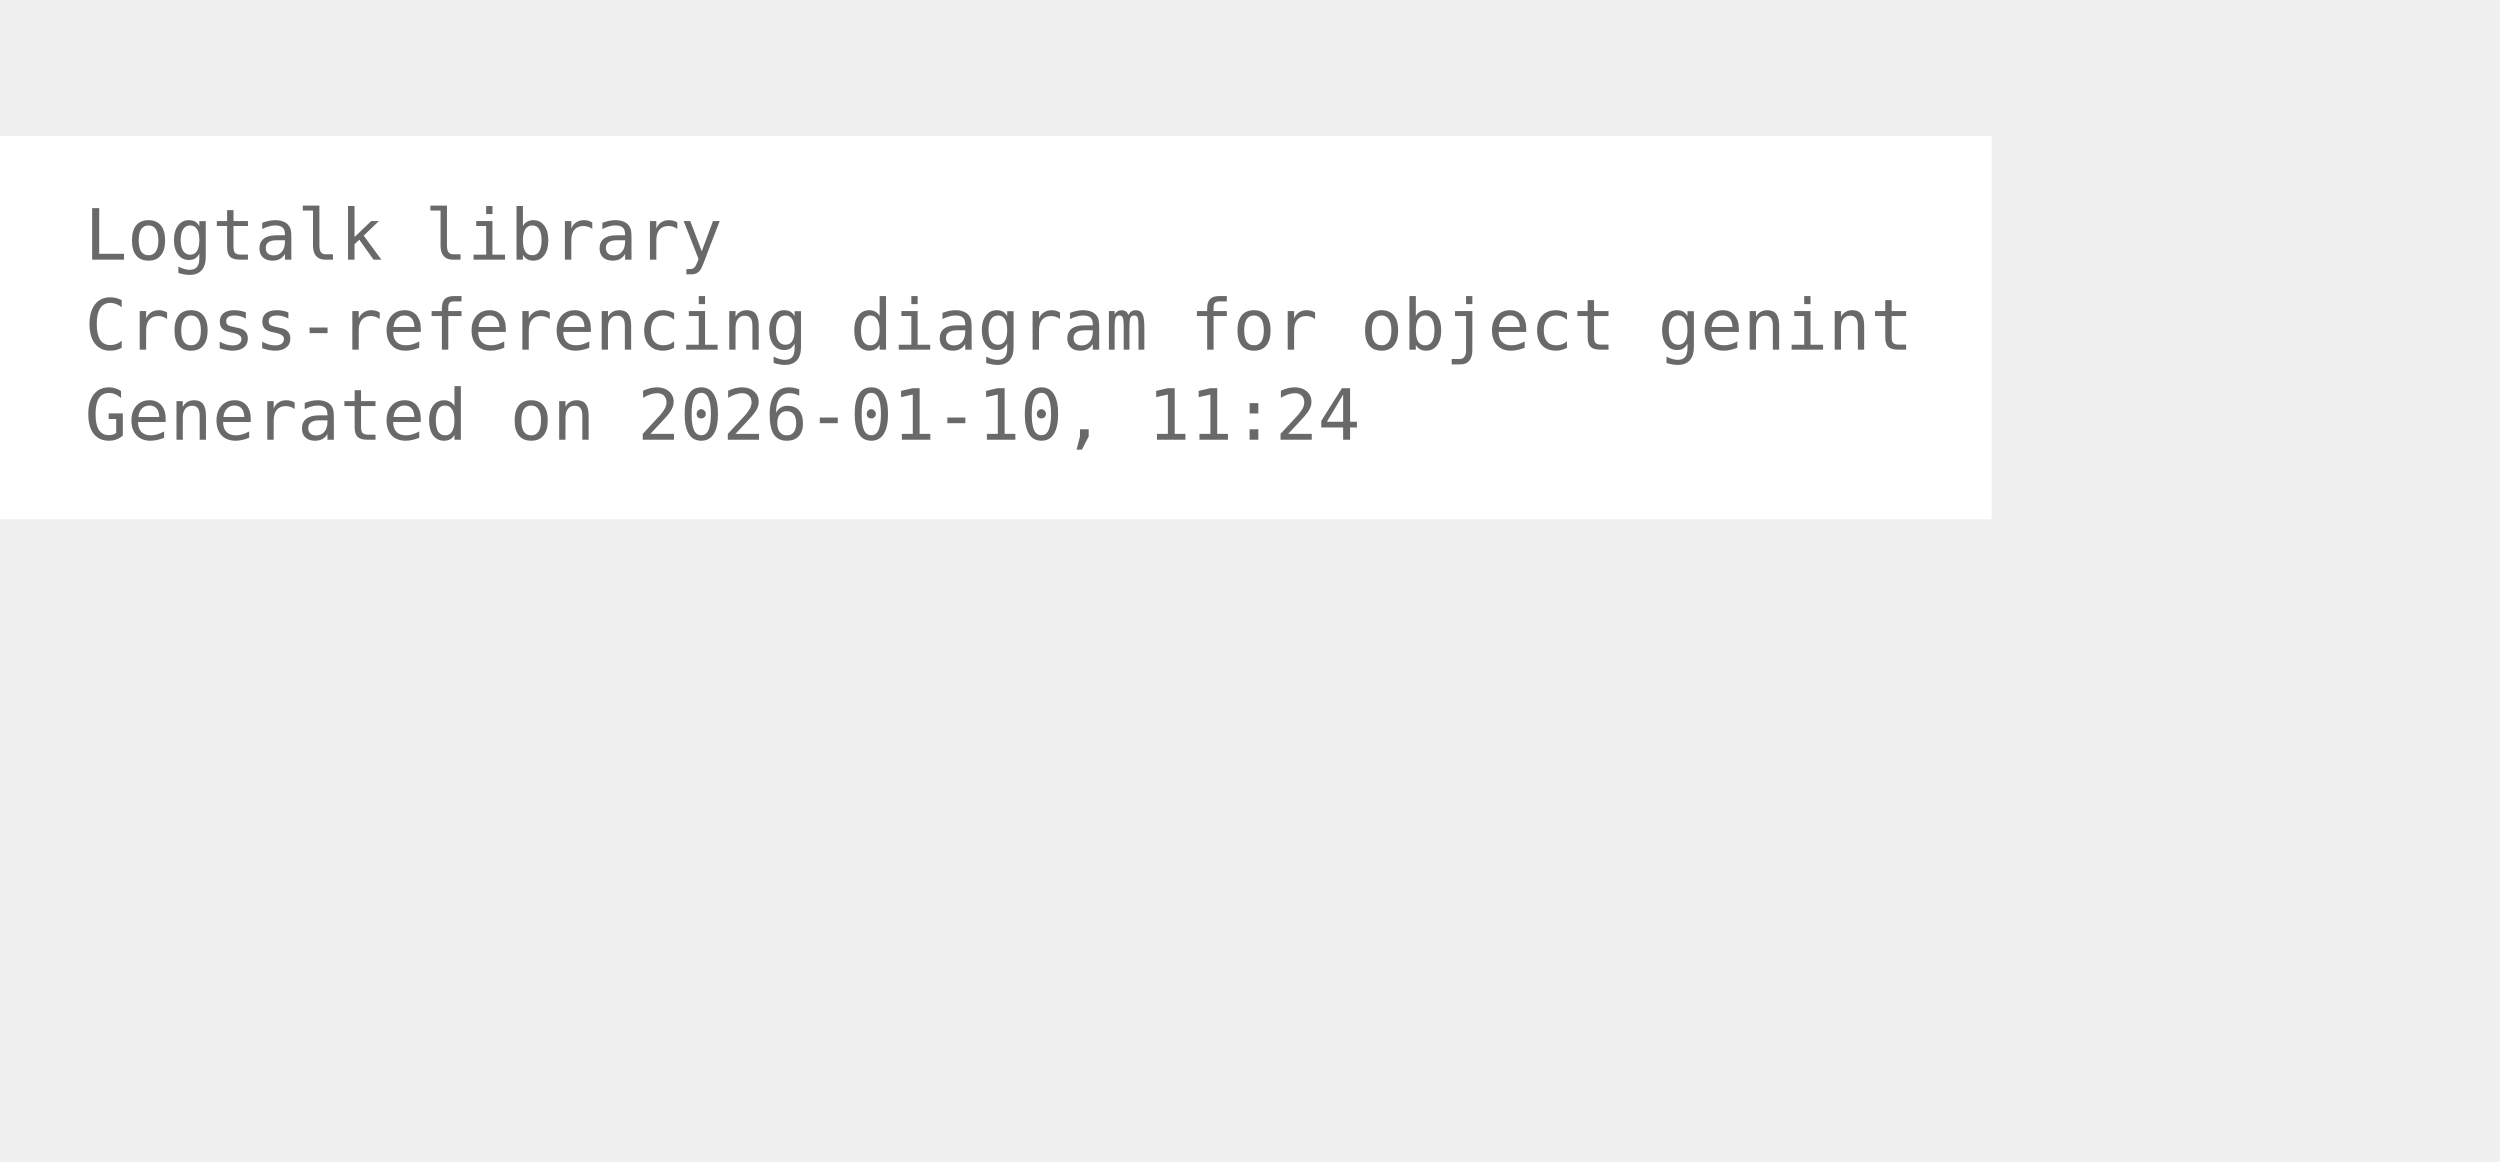
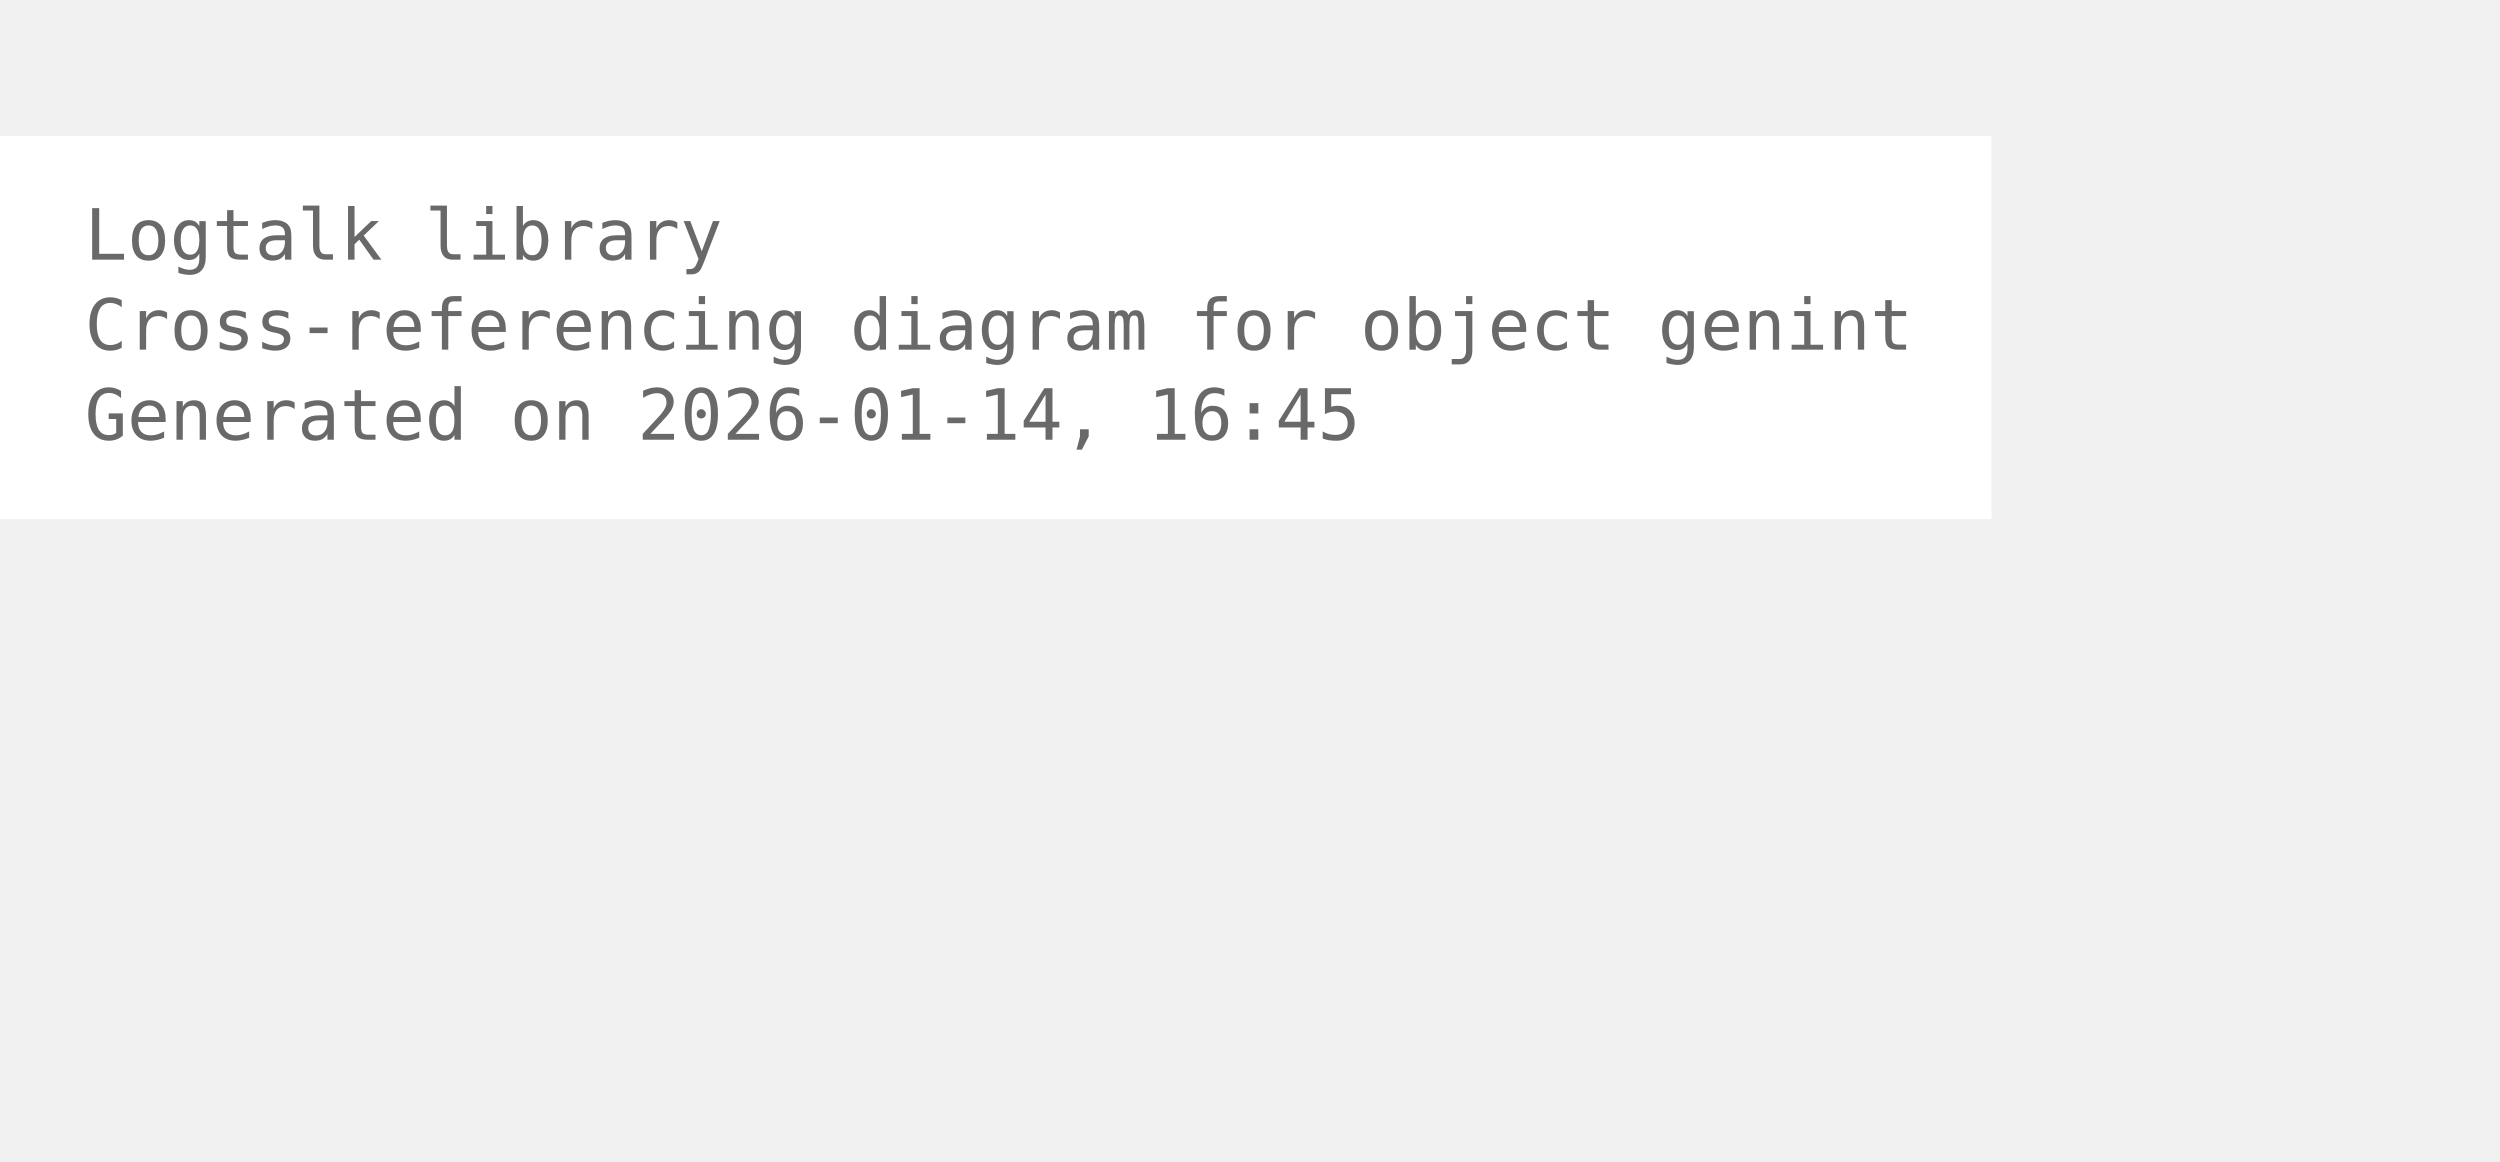
<svg xmlns="http://www.w3.org/2000/svg" width="426pt" height="198pt" viewBox="72.00 72.00 354.00 126.00">
  <g id="graph0" class="graph" transform="scale(1 1) rotate(0) translate(76 122.25)">
    <polygon fill="white" stroke="none" points="-4,4 -4,-50.25 278,-50.25 278,4 -4,4" />
    <text xml:space="preserve" text-anchor="start" x="8" y="-32.75" font-family="Monospace" font-size="10.00" fill="dimgray">Logtalk library</text>
    <text xml:space="preserve" text-anchor="start" x="8" y="-20" font-family="Monospace" font-size="10.00" fill="dimgray">Cross-referencing diagram for object genint</text>
-     <text xml:space="preserve" text-anchor="start" x="8" y="-7.25" font-family="Monospace" font-size="10.00" fill="dimgray">Generated on 2026-01-10, 11:24</text>
+     <text xml:space="preserve" text-anchor="start" x="8" y="-7.25" font-family="Monospace" font-size="10.00" fill="dimgray">Generated on 2026-01-14, 16:45</text>
  </g>
</svg>
